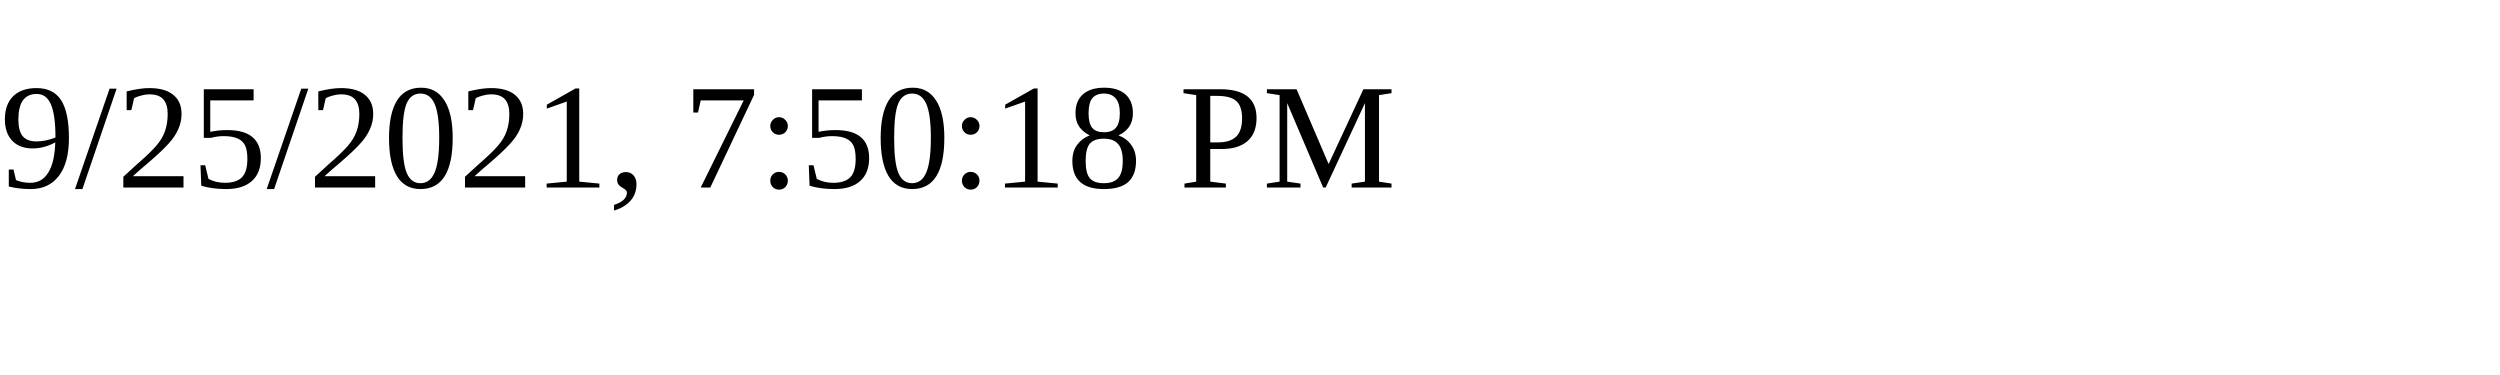
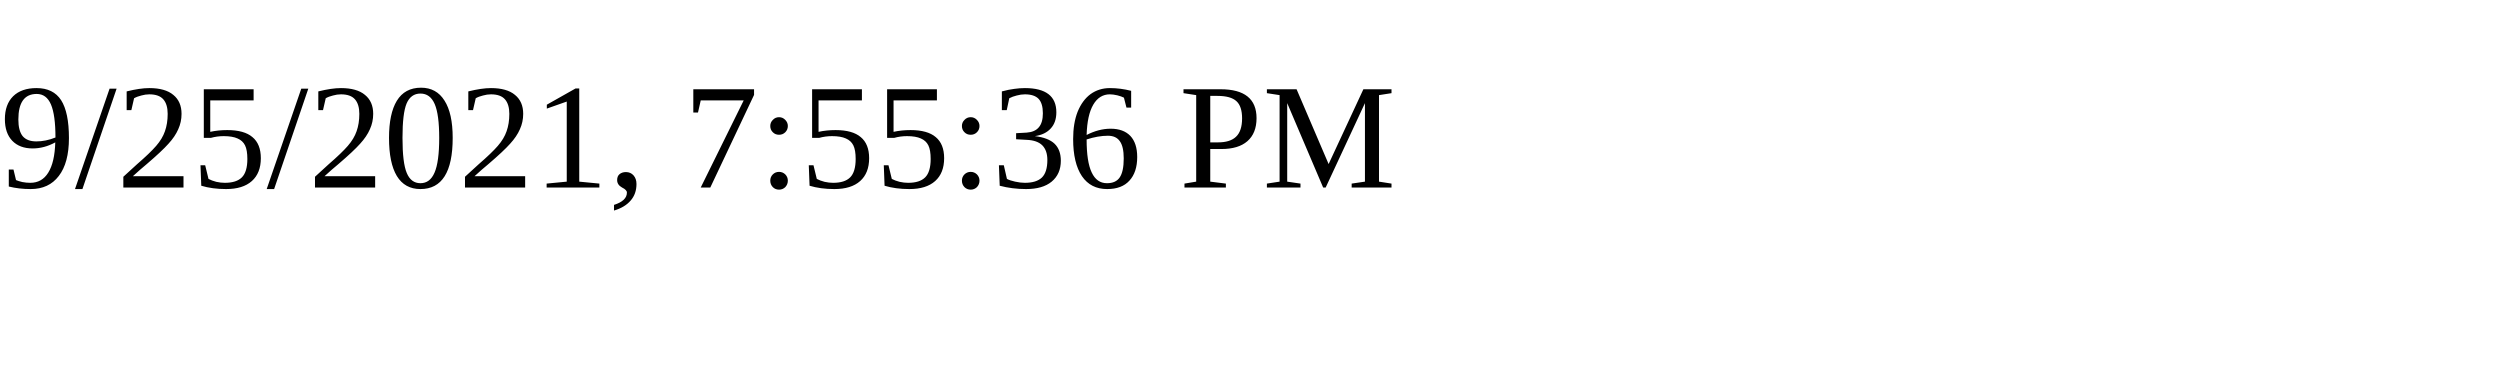
<svg xmlns="http://www.w3.org/2000/svg" height="30" width="200">
-   <text x="0" y="15">9/25/2021, 7:50:18 PM</text>
+   <text x="0" y="15">9/25/2021, 7:55:36 PM</text>
</svg>
